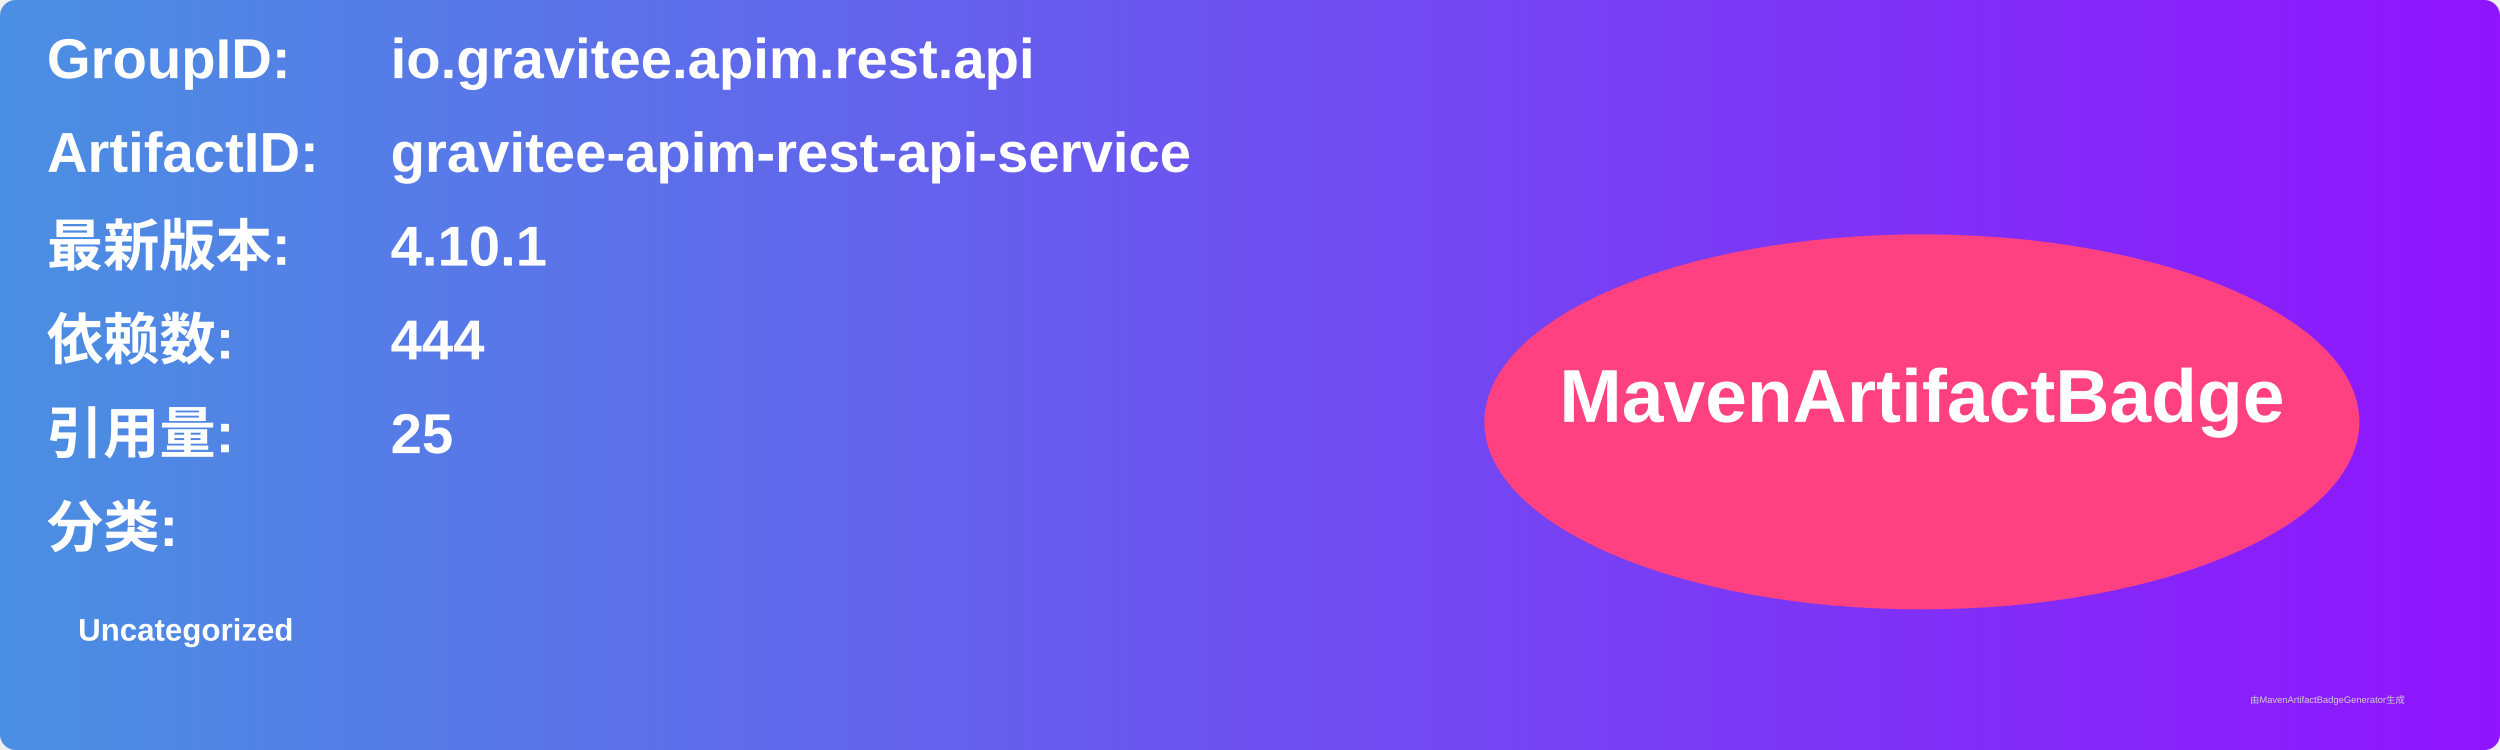
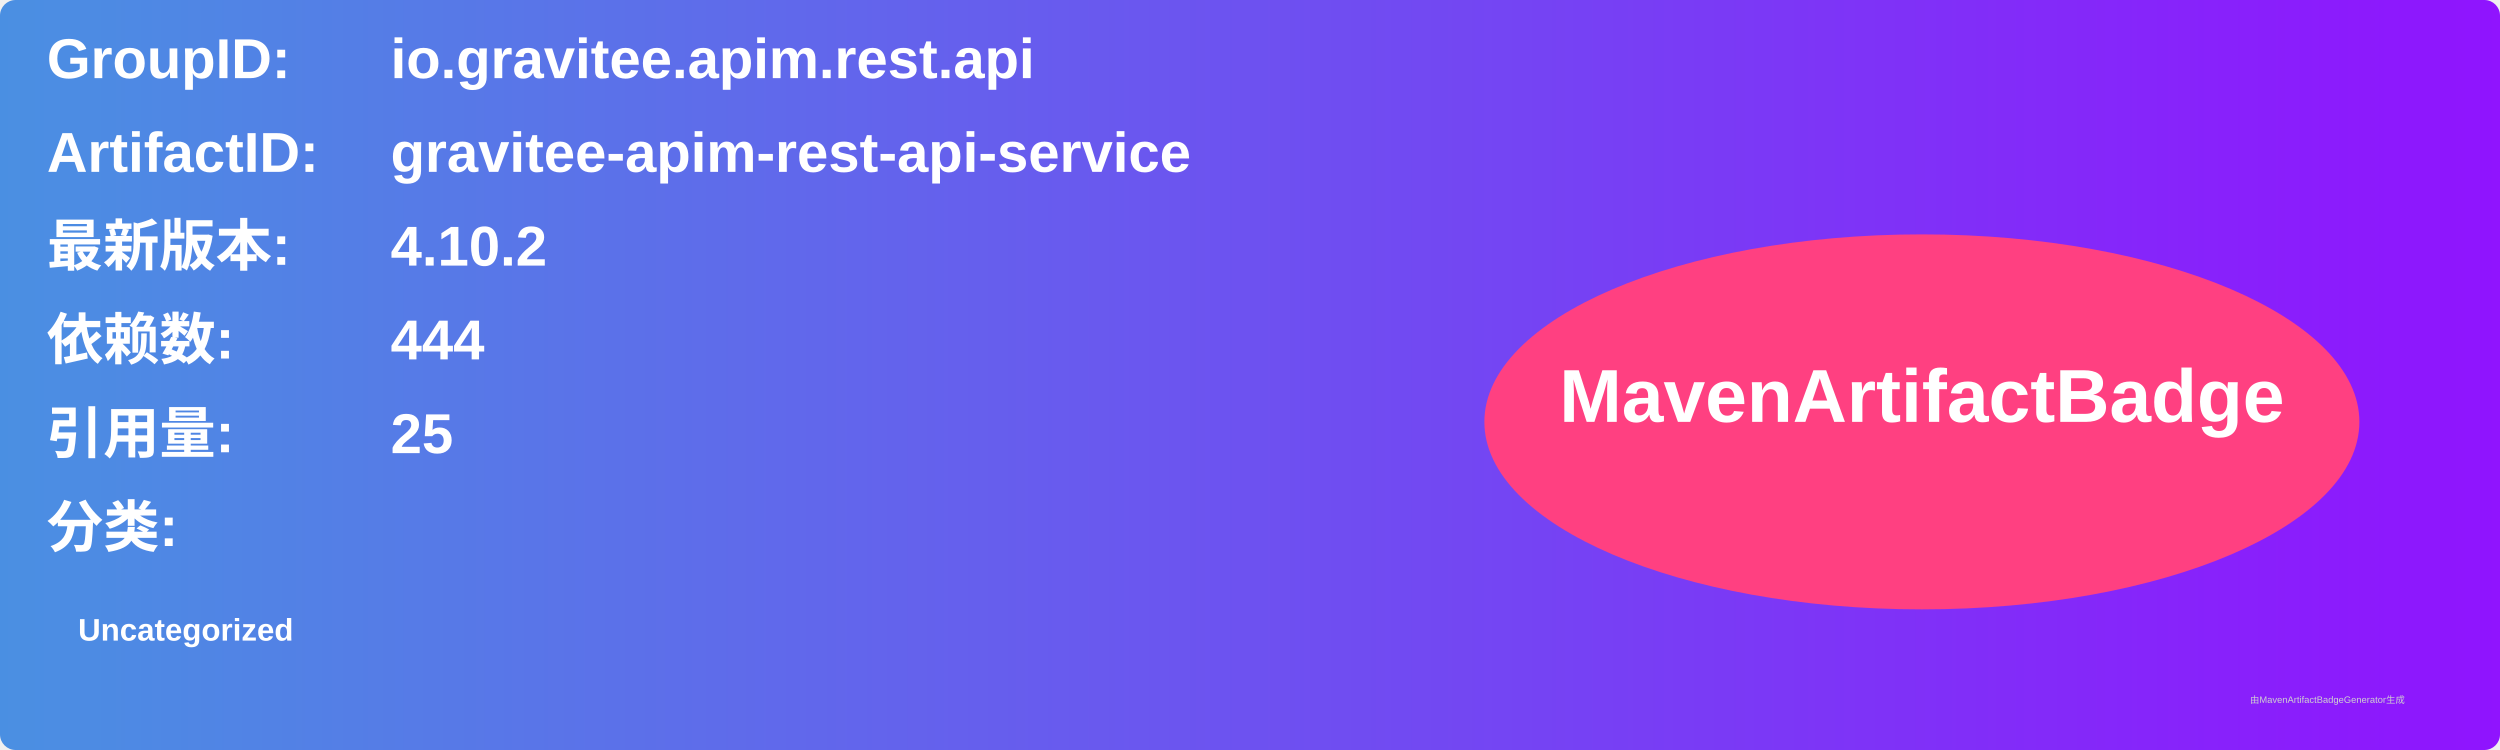
<svg xmlns="http://www.w3.org/2000/svg" width="800" height="240" viewBox="0 0 800 240">
  <linearGradient id="grad" x1="0%" y1="0%" x2="100%" y2="0%">
    <stop offset="0%" stop-color="#4a90e2" />
    <stop offset="100%" stop-color="#9013fe" />
  </linearGradient>
  <rect width="100%" height="100%" rx="5" ry="5" fill="url(#grad)" />
  <g transform="translate(15, 15)">
    <text x="0" y="10" font-family="Arial" font-size="18" fill="white" font-weight="bold" width="260">GroupID:</text>
    <text x="110" y="10" font-family="Arial" font-size="18" fill="white" font-weight="bold" width="460">io.gravitee.apim.rest.api</text>
    <text x="0" y="40" font-family="Arial" font-size="18" fill="white" font-weight="bold" width="260">ArtifactID:</text>
    <text x="110" y="40" font-family="Arial" font-size="18" fill="white" font-weight="bold" width="460">gravitee-apim-rest-api-service</text>
    <text x="0" y="70" font-family="Arial" font-size="18" fill="white" font-weight="bold">最新版本:</text>
    <text x="110" y="70" font-family="Arial" font-size="18" fill="white" font-weight="bold">
-       <tspan font-weight="bold">4.10.1</tspan>
+       <tspan font-weight="bold">4.10.2</tspan>
    </text>
    <text x="0" y="100" font-family="Arial" font-size="18" fill="white" font-weight="bold">依赖数: </text>
    <text x="110" y="100" font-family="Arial" font-size="18" fill="white">
      <tspan font-weight="bold">444</tspan>
    </text>
    <text x="0" y="130" font-family="Arial" font-size="18" fill="white" font-weight="bold">引用量: </text>
    <text x="110" y="130" font-family="Arial" font-size="18" fill="white">
      <tspan font-weight="bold">25</tspan>
    </text>
    <text x="0" y="160" font-family="Arial" font-size="18" fill="white" font-weight="bold">分类:</text>
    <text x="10" y="190" font-family="Arial" font-size="10" fill="white">
      <tspan font-weight="bold">Uncategorized</tspan>
    </text>
    <ellipse cx="600" cy="120" rx="140" ry="60" fill="#ff4081" />
    <text x="600" y="120" text-anchor="middle" font-family="Arial" font-size="24" fill="white" font-weight="bold">MavenArtifactBadge</text>
  </g>
  <text x="720" y="225" font-family="Arial" font-size="3" fill="#d0d0d0">由MavenArtifactBadgeGenerator生成</text>
</svg>
